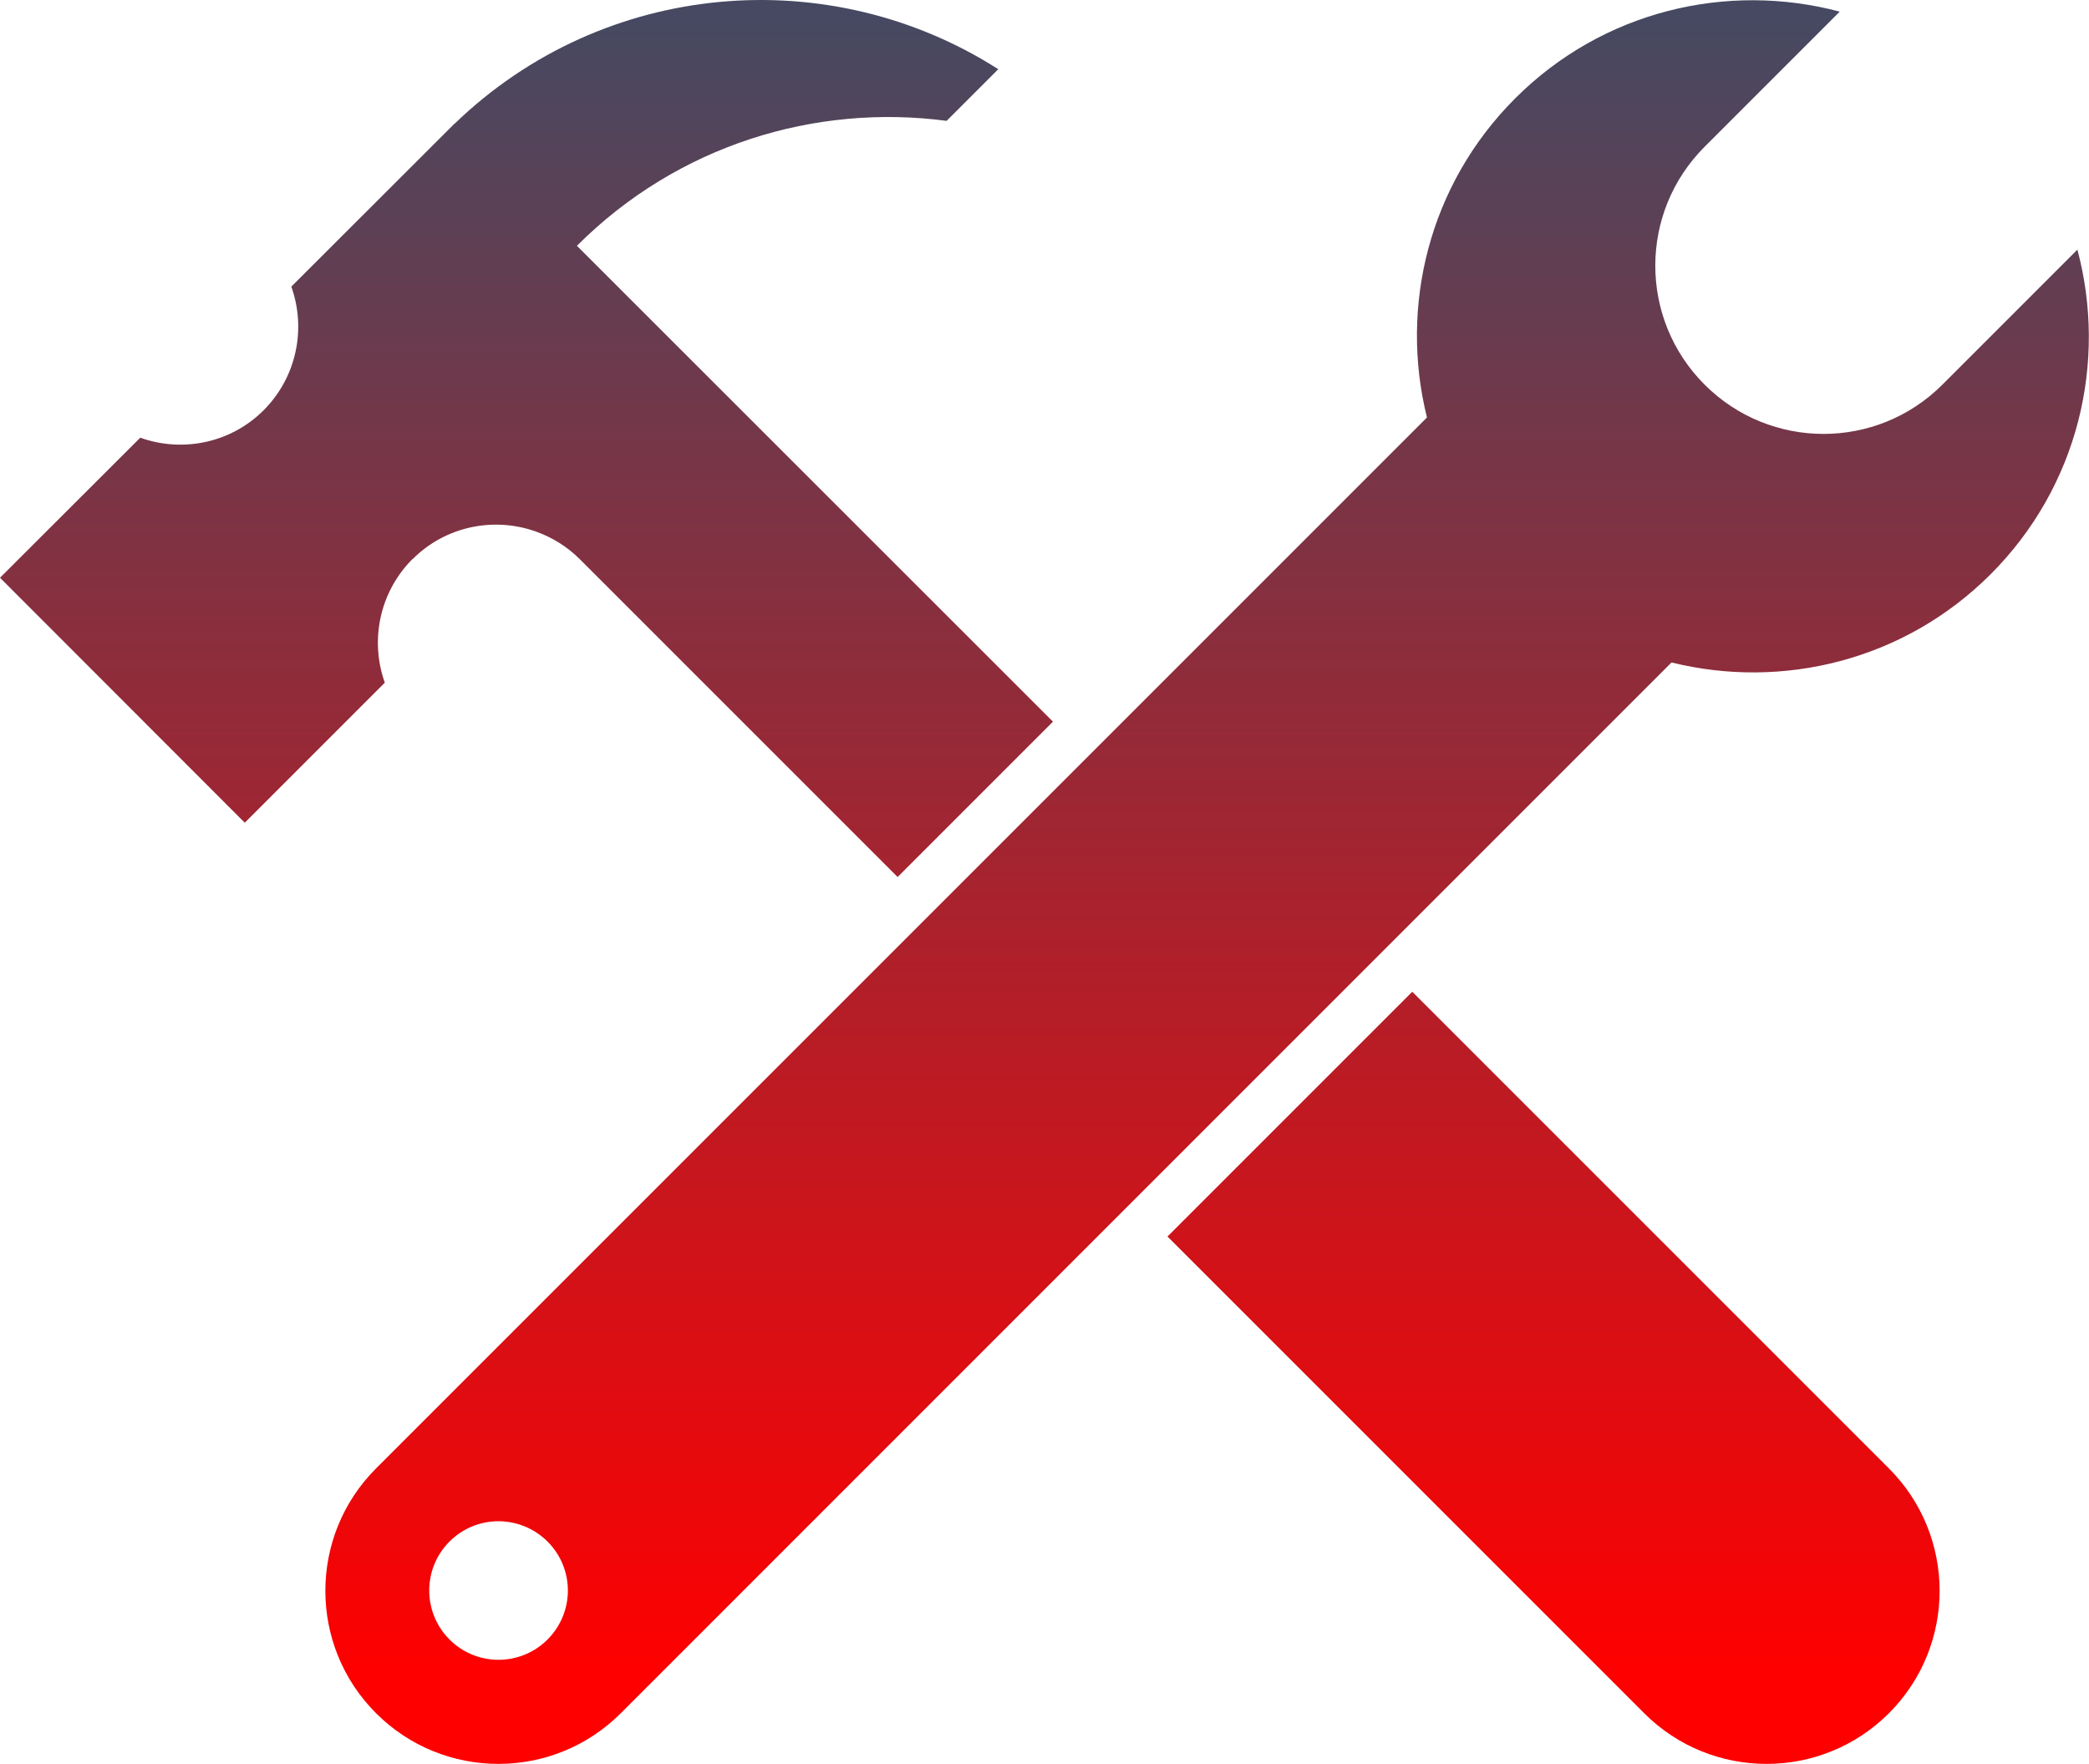
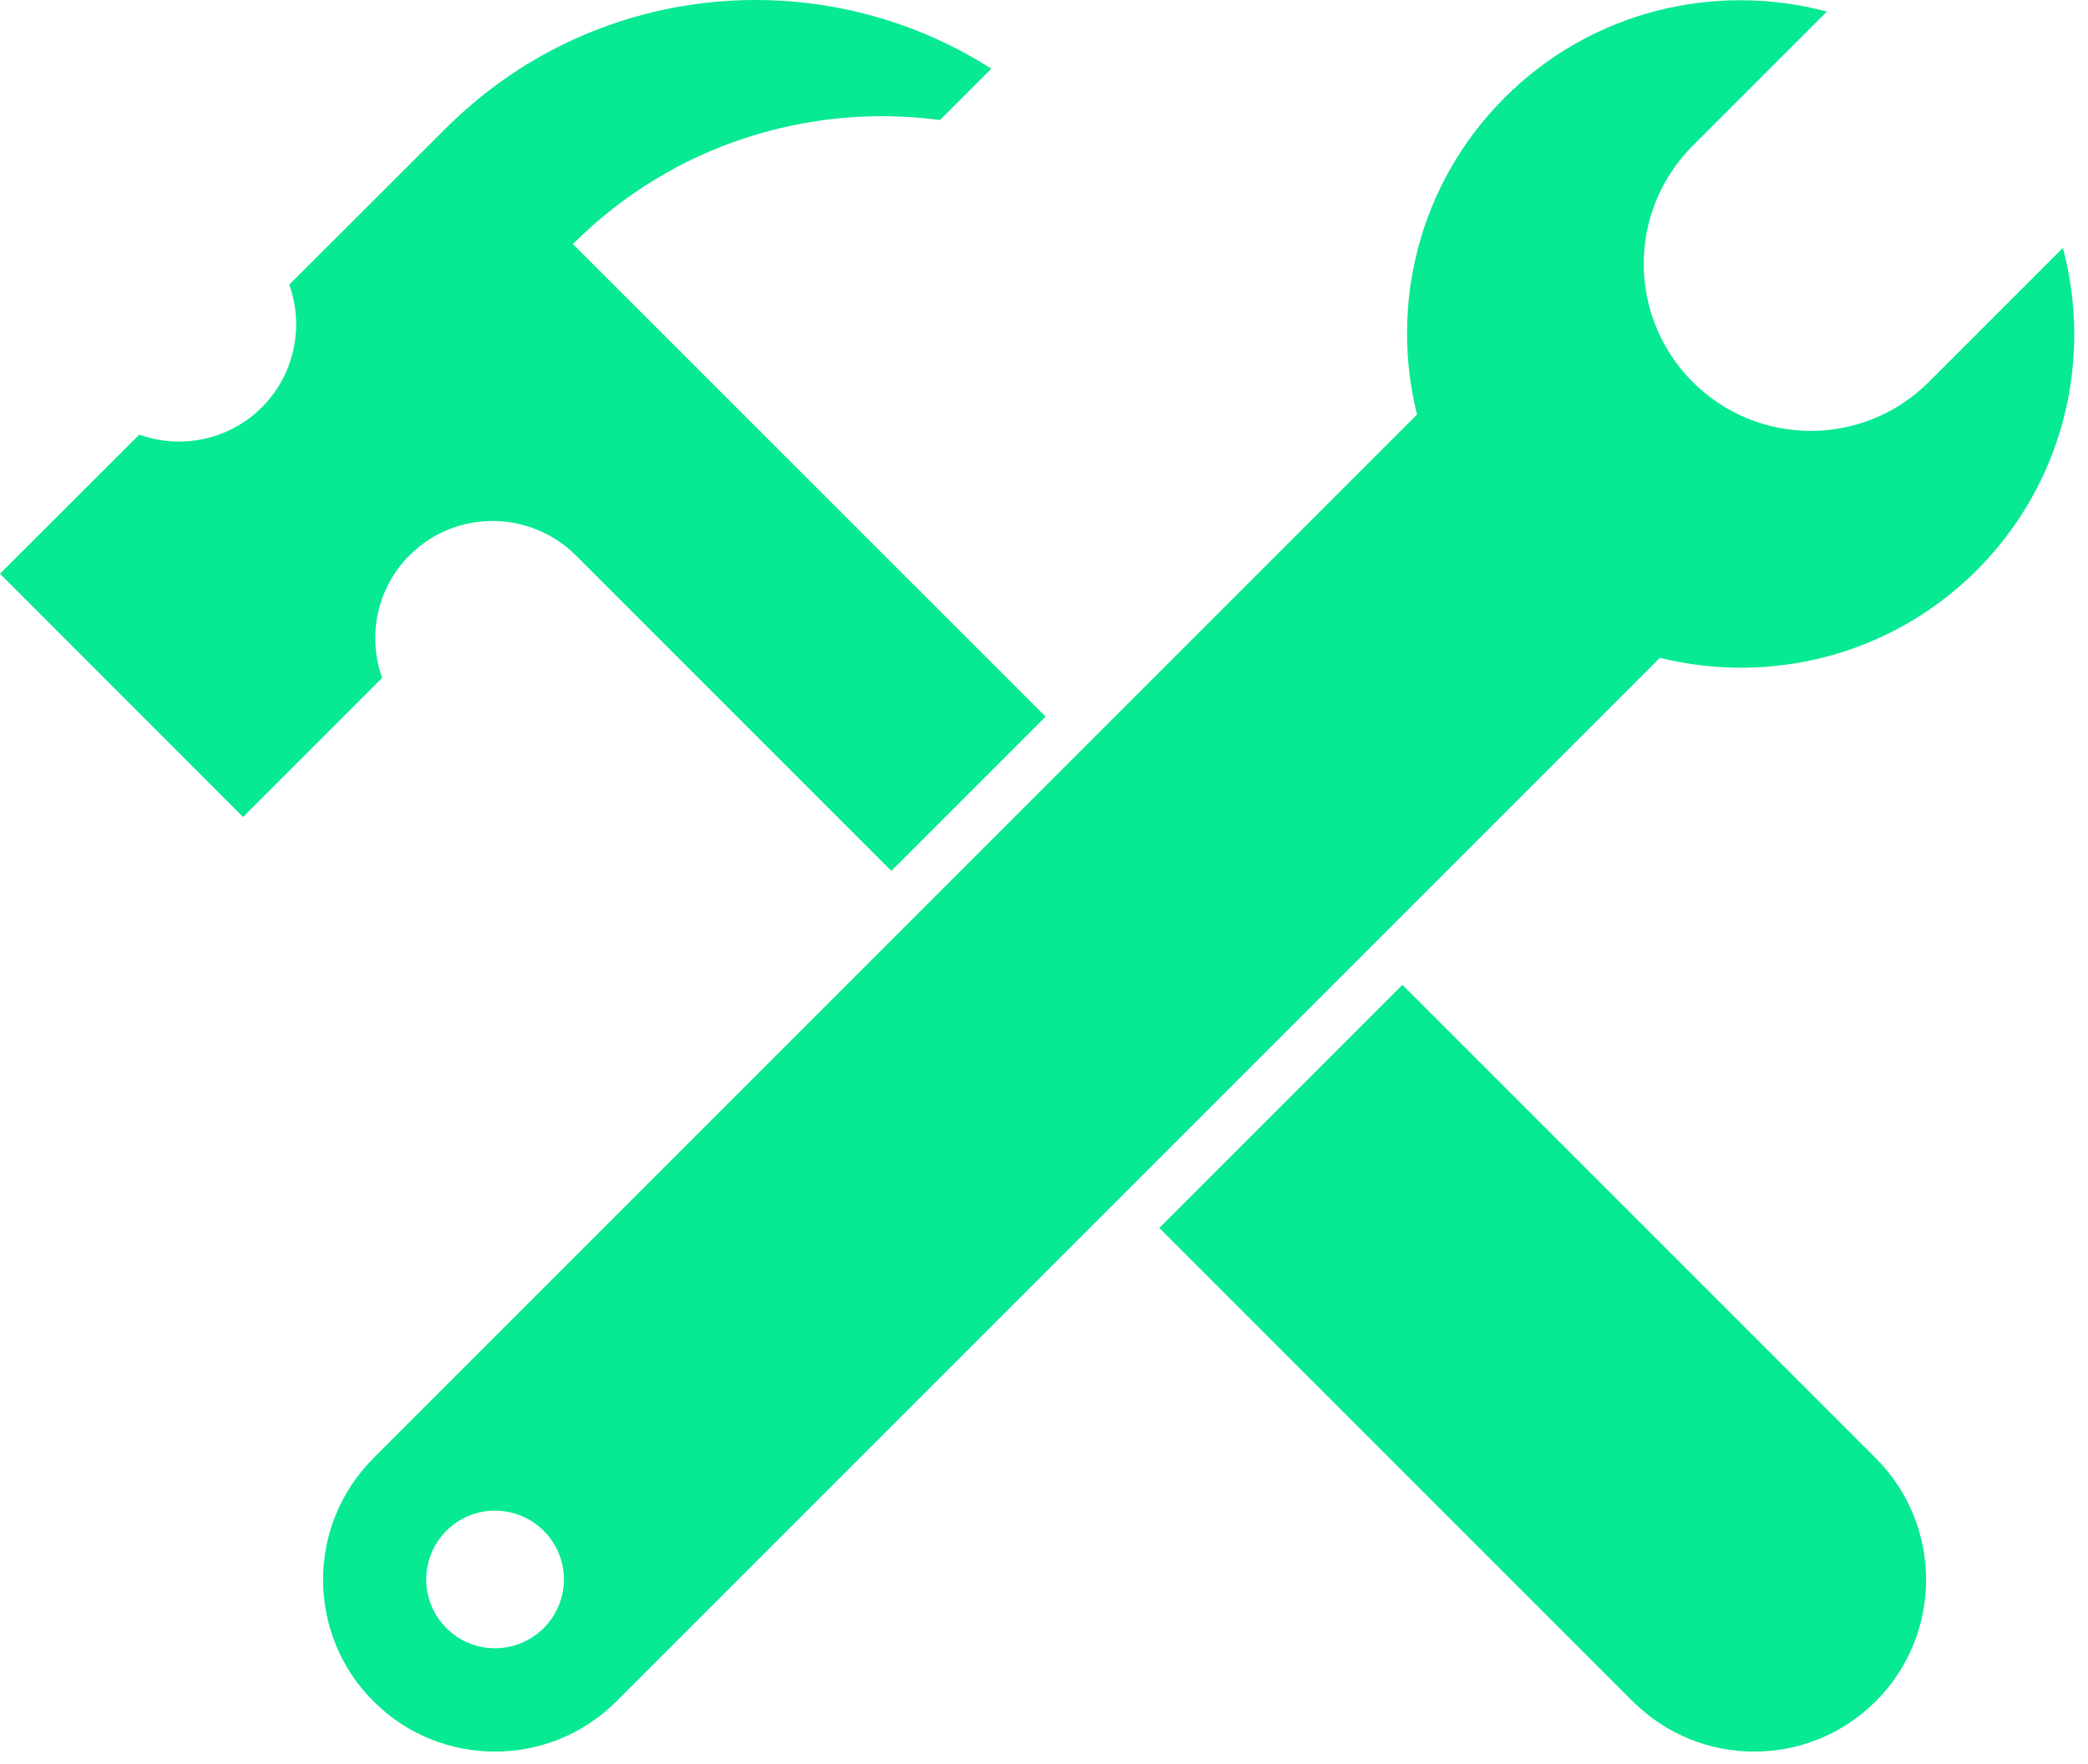
- <svg xmlns="http://www.w3.org/2000/svg" xmlns:xlink="http://www.w3.org/1999/xlink" id="Layer_2" data-name="Layer 2" viewBox="0 0 102.33 86.4">
-   <defs>
-     <style>
-       .cls-1 {
-         fill: url(#linear-gradient);
-       }
- 
-       .cls-1, .cls-2, .cls-3 {
-         stroke-width: 0px;
-       }
- 
-       .cls-2 {
-         fill: url(#linear-gradient-2);
-       }
- 
-       .cls-3 {
-         fill: url(#linear-gradient-3);
-       }
-     </style>
-     <linearGradient id="linear-gradient" x1="25.79" y1="82.12" x2="25.79" y2="1" gradientUnits="userSpaceOnUse">
-       <stop offset="0" stop-color="red" />
-       <stop offset="1" stop-color="#464961" />
-     </linearGradient>
-     <linearGradient id="linear-gradient-2" x1="76.1" y1="82.12" x2="76.1" y2="1" xlink:href="#linear-gradient" />
-     <linearGradient id="linear-gradient-3" x1="59.13" y1="82.12" x2="59.13" y2="1" xlink:href="#linear-gradient" />
-   </defs>
-   <g id="Design">
-     <g>
-       <path class="cls-1" d="M20.21,27.39c1.64-1.64,4.01-2.08,6.05-1.35.78.28,1.52.73,2.14,1.35l15.57,15.57,7.61-7.61L28.26,12.04c4.94-4.94,11.68-6.97,18.11-6.12l2.53-2.53C40.64-1.89,29.59-1,22.28,6.05h-.01s-8,7.99-8,7.99c.73,2.04.28,4.41-1.35,6.05-1.64,1.64-4.01,2.08-6.05,1.35L0,28.3l11.99,12,6.86-6.86c-.73-2.04-.28-4.41,1.35-6.05Z" />
-       <path class="cls-2" d="M69.18,48.58l-11.99,11.99,23.35,23.35c3.31,3.31,8.68,3.31,11.99,0,3.31-3.31,3.31-8.68,0-11.99l-23.35-23.35Z" />
-       <path class="cls-3" d="M101.77,12.22l-6.62,6.62c-3.22,3.22-8.43,3.22-11.65,0-3.22-3.22-3.22-8.43,0-11.65l6.62-6.62c-5.49-1.46-11.59-.06-15.9,4.25-4.24,4.24-5.67,10.21-4.32,15.63l-16.39,16.39-.22.22-7.61,7.61-.22.22-27.04,27.04c-3.31,3.31-3.31,8.68,0,11.99,3.31,3.31,8.68,3.31,11.99,0l23.35-23.35,1.71-1.71,11.99-11.99,1.71-1.71,12.71-12.71c5.42,1.34,11.39-.08,15.63-4.32,4.31-4.31,5.72-10.41,4.25-15.91ZM26.82,80.31c-1.32,1.32-3.47,1.33-4.8,0-1.32-1.32-1.33-3.47,0-4.8,1.33-1.33,3.47-1.32,4.8,0,1.33,1.33,1.33,3.47,0,4.8Z" />
-     </g>
-   </g>
+ <svg xmlns="http://www.w3.org/2000/svg" width="103" height="87" viewBox="0 0 103 87" fill="none">
+   <path d="M20.21 27.39C21.85 25.75 24.22 25.31 26.26 26.04C27.04 26.32 27.78 26.77 28.4 27.39L43.97 42.96L51.58 35.35L28.26 12.04C33.2 7.1 39.94 5.07 46.37 5.92L48.9 3.39C40.64 -1.89 29.59 -1 22.28 6.05H22.27L14.27 14.04C15 16.08 14.55 18.45 12.92 20.09C11.28 21.73 8.91 22.17 6.87 21.44L0 28.3L11.99 40.3L18.85 33.44C18.12 31.4 18.57 29.03 20.2 27.39H20.21Z" fill="#07E993" />
+   <path d="M69.18 48.58L57.19 60.57L80.54 83.92C83.85 87.23 89.22 87.23 92.53 83.92C95.84 80.61 95.84 75.24 92.53 71.93L69.18 48.58Z" fill="#07E993" />
+   <path d="M101.77 12.22L95.15 18.84C91.93 22.06 86.72 22.06 83.5 18.84C80.28 15.62 80.28 10.41 83.5 7.19L90.12 0.57C84.63 -0.89 78.53 0.51 74.22 4.82C69.98 9.06 68.55 15.03 69.9 20.45L53.51 36.84L53.29 37.06L45.68 44.67L45.46 44.89L18.42 71.93C15.11 75.24 15.11 80.61 18.42 83.92C21.73 87.23 27.1 87.23 30.41 83.92L53.76 60.57L55.47 58.86L67.46 46.87L69.17 45.16L81.88 32.45C87.3 33.79 93.27 32.37 97.51 28.13C101.82 23.82 103.23 17.72 101.76 12.22H101.77ZM26.82 80.31C25.5 81.63 23.35 81.64 22.02 80.31C20.7 78.99 20.69 76.84 22.02 75.51C23.35 74.18 25.49 74.19 26.82 75.51C28.15 76.84 28.15 78.98 26.82 80.31Z" fill="#07E993" />
</svg>
